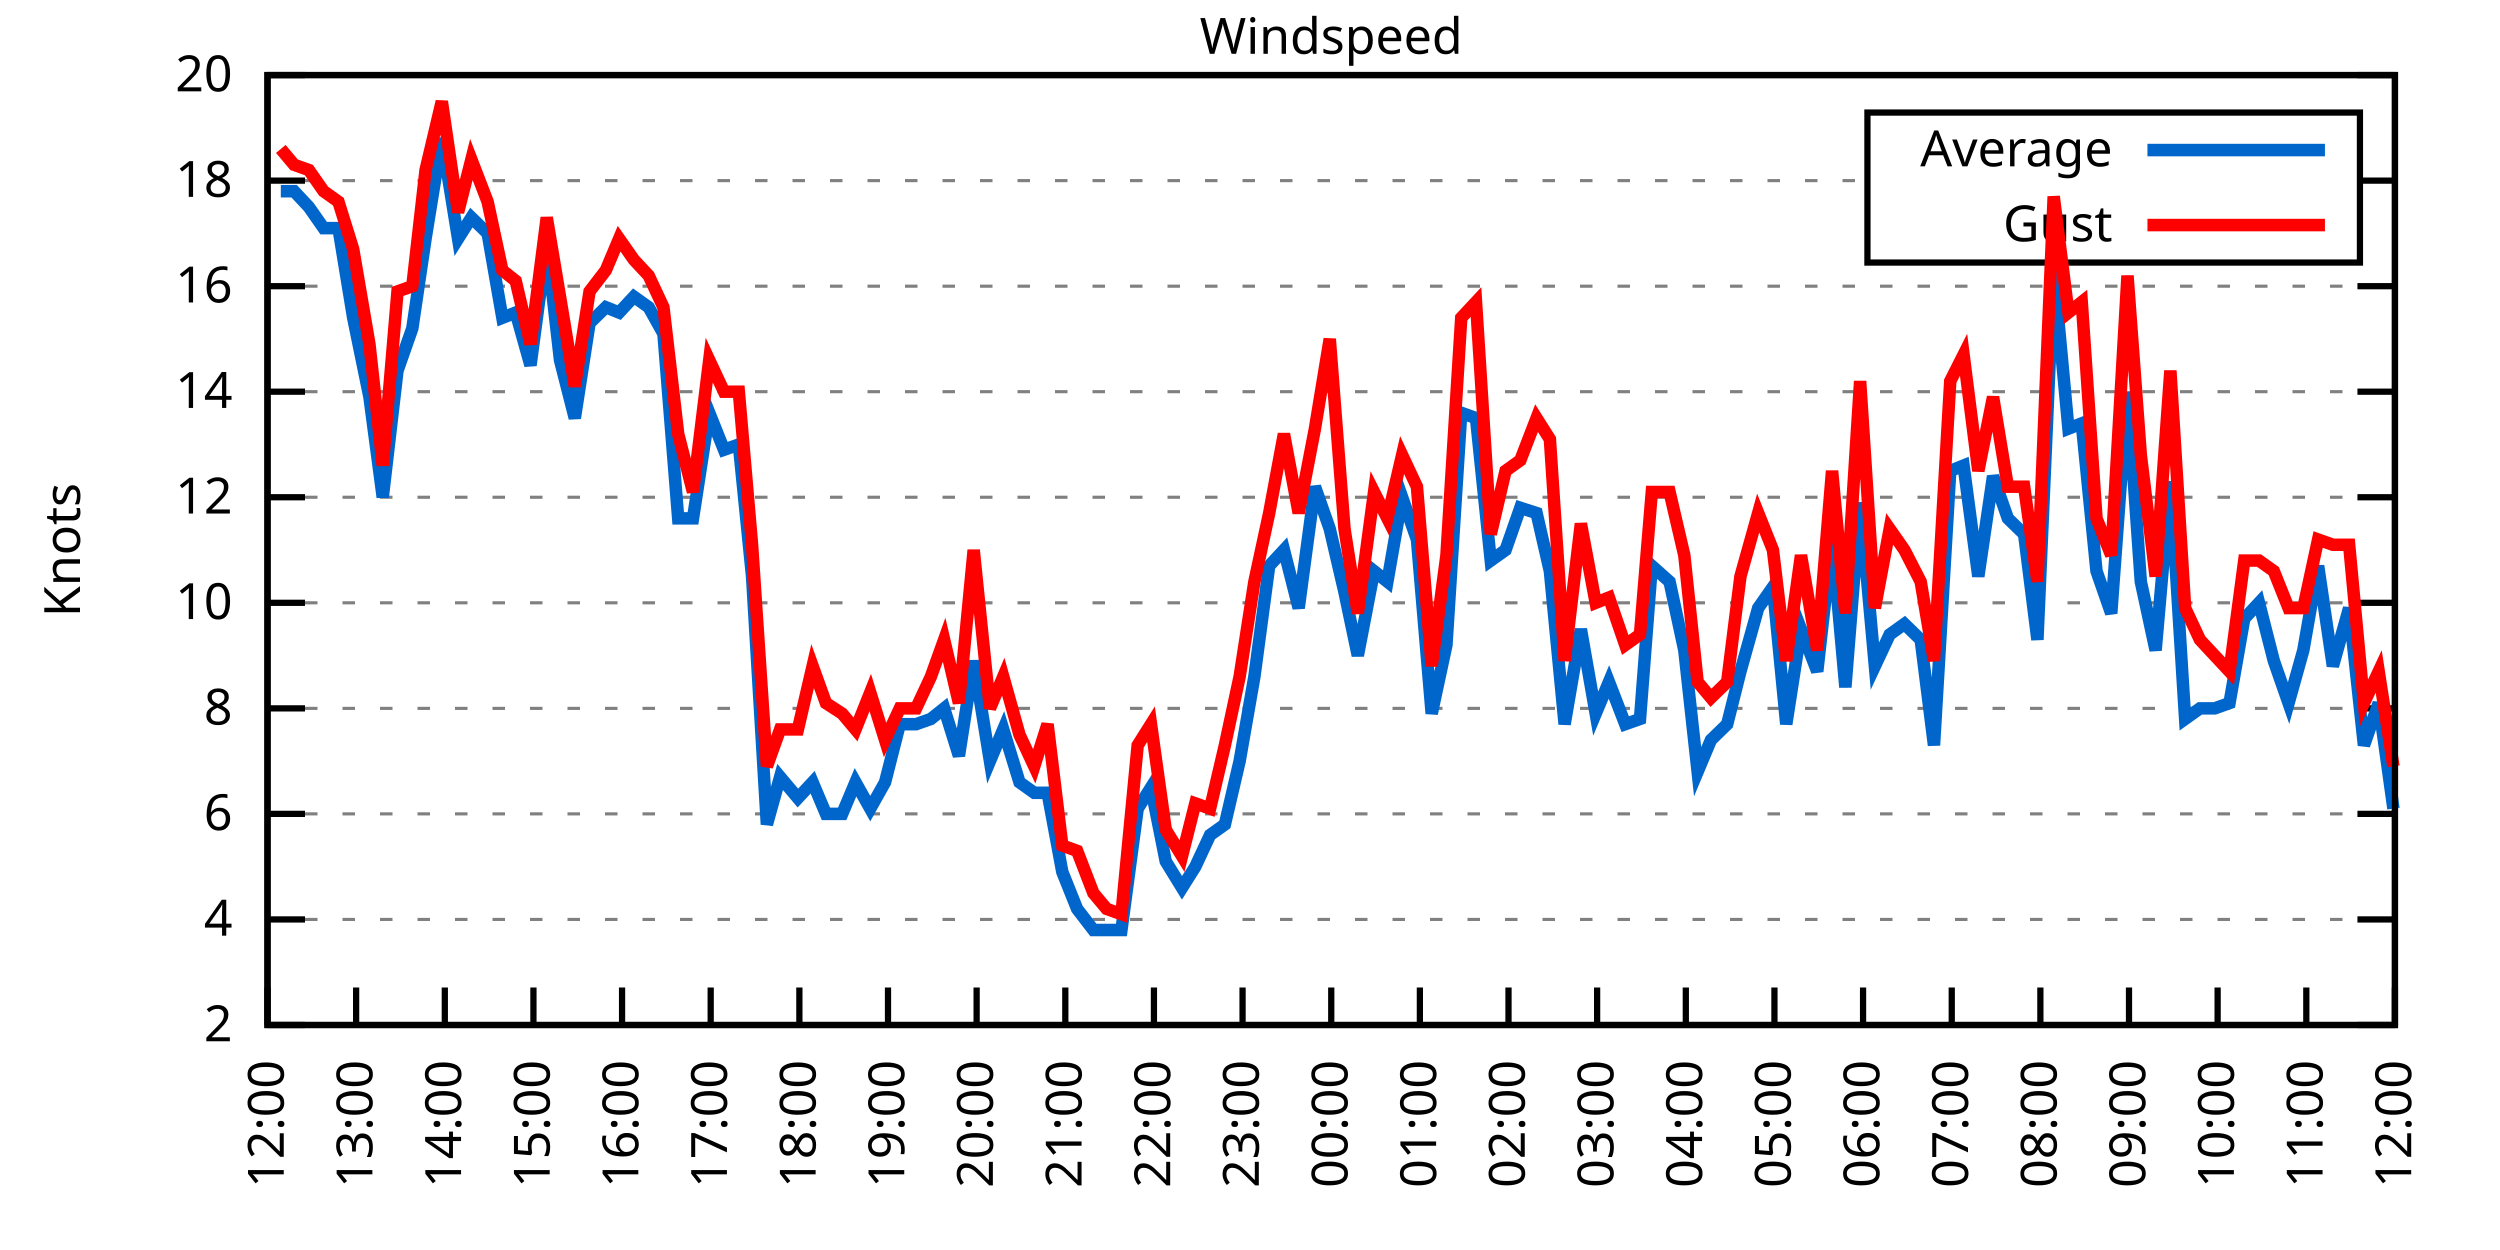
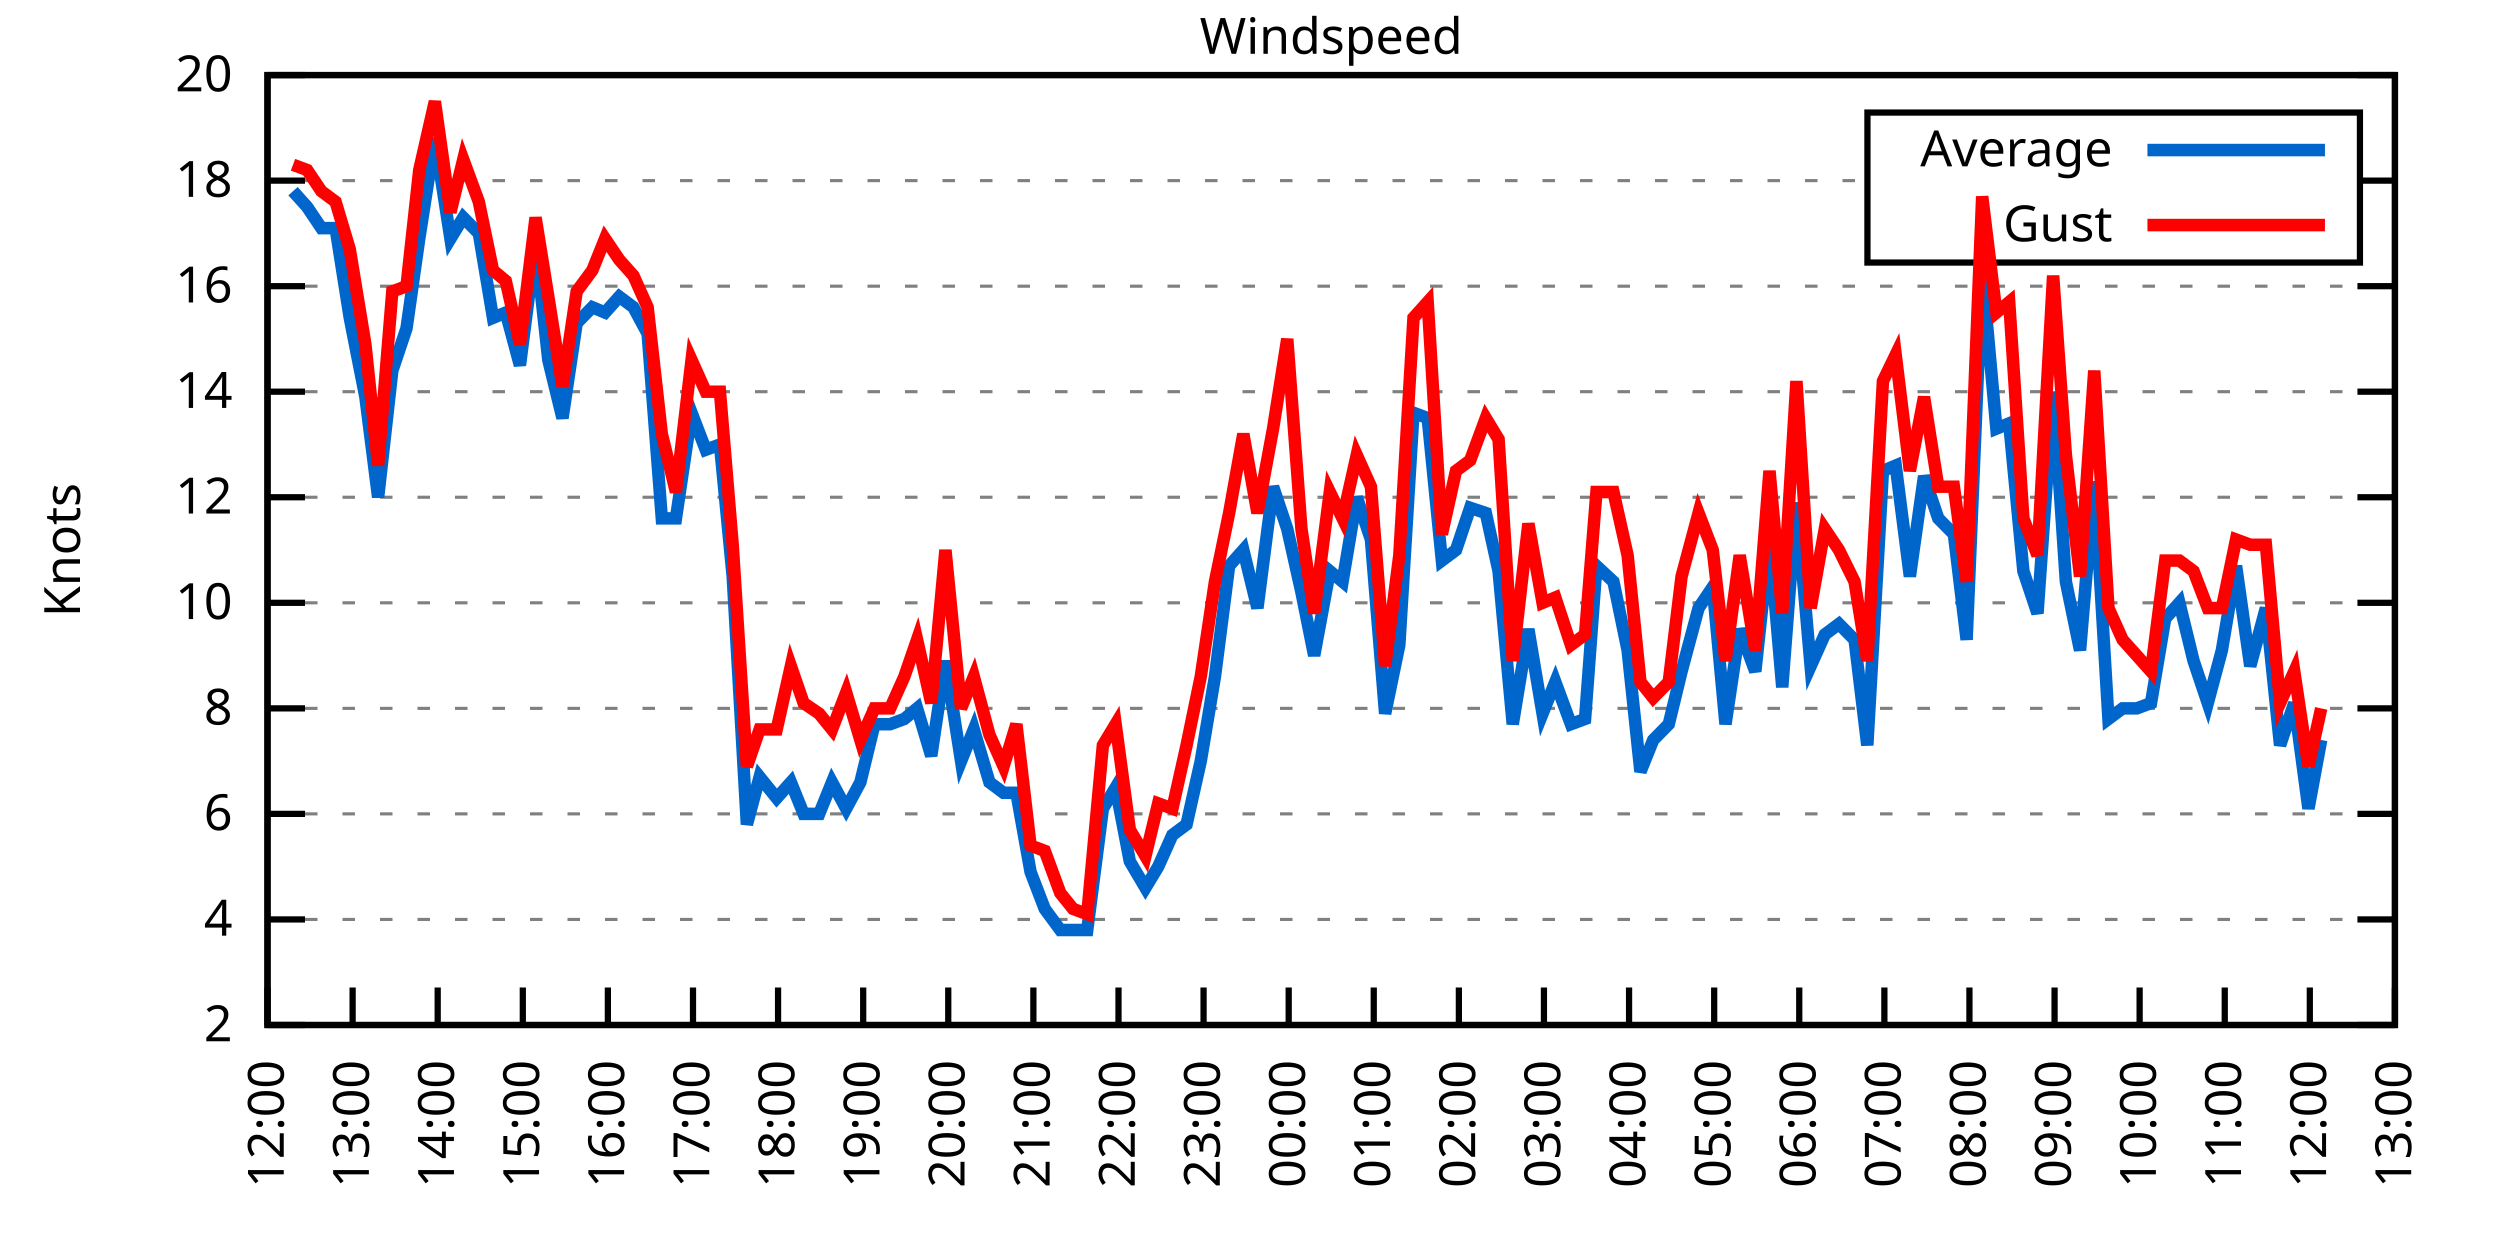
<svg xmlns="http://www.w3.org/2000/svg" xmlns:xlink="http://www.w3.org/1999/xlink" width="400" height="200" viewBox="0 0 400 200">
  <g id="gnuplot_canvas">
    <rect x="0" y="0" width="400" height="200" fill="none" />
    <defs>
      <circle id="gpDot" r="0.5" stroke-width="0.5" stroke="currentColor" />
      <path id="gpPt0" stroke-width="0.333" stroke="currentColor" d="M-1,0 h2 M0,-1 v2" />
      <path id="gpPt1" stroke-width="0.333" stroke="currentColor" d="M-1,-1 L1,1 M1,-1 L-1,1" />
      <path id="gpPt2" stroke-width="0.333" stroke="currentColor" d="M-1,0 L1,0 M0,-1 L0,1 M-1,-1 L1,1 M-1,1 L1,-1" />
      <rect id="gpPt3" stroke-width="0.333" stroke="currentColor" x="-1" y="-1" width="2" height="2" />
      <rect id="gpPt4" stroke-width="0.333" stroke="currentColor" fill="currentColor" x="-1" y="-1" width="2" height="2" />
      <circle id="gpPt5" stroke-width="0.333" stroke="currentColor" cx="0" cy="0" r="1" />
      <use xlink:href="#gpPt5" id="gpPt6" fill="currentColor" stroke="none" />
      <path id="gpPt7" stroke-width="0.333" stroke="currentColor" d="M0,-1.33 L-1.33,0.67 L1.33,0.67 z" />
      <use xlink:href="#gpPt7" id="gpPt8" fill="currentColor" stroke="none" />
      <use xlink:href="#gpPt7" id="gpPt9" stroke="currentColor" transform="rotate(180)" />
      <use xlink:href="#gpPt9" id="gpPt10" fill="currentColor" stroke="none" />
      <use xlink:href="#gpPt3" id="gpPt11" stroke="currentColor" transform="rotate(45)" />
      <use xlink:href="#gpPt11" id="gpPt12" fill="currentColor" stroke="none" />
      <path id="gpPt13" stroke-width="0.333" stroke="currentColor" d="M0,1.330 L1.265,0.411 L0.782,-1.067 L-0.782,-1.076 L-1.265,0.411 z" />
      <use xlink:href="#gpPt13" id="gpPt14" fill="currentColor" stroke="none" />
      <filter id="textbox" filterUnits="objectBoundingBox" x="0" y="0" height="1" width="1">
        <feFlood flood-color="white" flood-opacity="1" result="bgnd" />
        <feComposite in="SourceGraphic" in2="bgnd" operator="atop" />
      </filter>
      <filter id="greybox" filterUnits="objectBoundingBox" x="0" y="0" height="1" width="1">
        <feFlood flood-color="lightgrey" flood-opacity="1" result="grey" />
        <feComposite in="SourceGraphic" in2="grey" operator="atop" />
      </filter>
    </defs>
    <g fill="none" color="white" stroke="currentColor" stroke-width="1.00" stroke-linecap="butt" stroke-linejoin="miter">
</g>
    <g fill="none" color="black" stroke="currentColor" stroke-width="1.00" stroke-linecap="butt" stroke-linejoin="miter">
      <g stroke="none" shape-rendering="crispEdges">
        <polygon fill="rgb(255, 255, 255)" points="42.80,164.00 383.18,164.00 383.18,12.02 42.80,12.02 " />
      </g>
    </g>
    <g fill="none" color="black" stroke="currentColor" stroke-width="1.00" stroke-linecap="butt" stroke-linejoin="miter">
</g>
    <g fill="none" color="black" stroke="black" stroke-width="0.50" stroke-linecap="butt" stroke-linejoin="miter">
</g>
    <g fill="none" color="gray" stroke="currentColor" stroke-width="0.50" stroke-linecap="butt" stroke-linejoin="miter">
      <path stroke="gray" stroke-dasharray="2,4" class="gridline" d="M42.80,164.00 L383.19,164.00  " />
    </g>
    <g fill="none" color="gray" stroke="gray" stroke-width="1.00" stroke-linecap="butt" stroke-linejoin="miter">
</g>
    <g fill="none" color="black" stroke="currentColor" stroke-width="1.00" stroke-linecap="butt" stroke-linejoin="miter">
      <path stroke="black" d="M42.80,164.00 L48.80,164.00 M383.19,164.00 L377.19,164.00  " />
      <g transform="translate(37.20,166.60)" stroke="none" fill="black" font-family="Sans" font-size="8.00" text-anchor="end">
        <text>
          <tspan font-family="Sans"> 2</tspan>
        </text>
      </g>
    </g>
    <g fill="none" color="black" stroke="currentColor" stroke-width="1.00" stroke-linecap="butt" stroke-linejoin="miter">
</g>
    <g fill="none" color="black" stroke="black" stroke-width="0.50" stroke-linecap="butt" stroke-linejoin="miter">
</g>
    <g fill="none" color="gray" stroke="currentColor" stroke-width="0.50" stroke-linecap="butt" stroke-linejoin="miter">
      <path stroke="gray" stroke-dasharray="2,4" class="gridline" d="M42.80,147.11 L383.19,147.11  " />
    </g>
    <g fill="none" color="gray" stroke="gray" stroke-width="1.00" stroke-linecap="butt" stroke-linejoin="miter">
</g>
    <g fill="none" color="black" stroke="currentColor" stroke-width="1.00" stroke-linecap="butt" stroke-linejoin="miter">
      <path stroke="black" d="M42.80,147.11 L48.80,147.11 M383.19,147.11 L377.19,147.11  " />
      <g transform="translate(37.20,149.71)" stroke="none" fill="black" font-family="Sans" font-size="8.00" text-anchor="end">
        <text>
          <tspan font-family="Sans"> 4</tspan>
        </text>
      </g>
    </g>
    <g fill="none" color="black" stroke="currentColor" stroke-width="1.00" stroke-linecap="butt" stroke-linejoin="miter">
</g>
    <g fill="none" color="black" stroke="black" stroke-width="0.50" stroke-linecap="butt" stroke-linejoin="miter">
</g>
    <g fill="none" color="gray" stroke="currentColor" stroke-width="0.50" stroke-linecap="butt" stroke-linejoin="miter">
      <path stroke="gray" stroke-dasharray="2,4" class="gridline" d="M42.80,130.22 L383.19,130.22  " />
    </g>
    <g fill="none" color="gray" stroke="gray" stroke-width="1.00" stroke-linecap="butt" stroke-linejoin="miter">
</g>
    <g fill="none" color="black" stroke="currentColor" stroke-width="1.00" stroke-linecap="butt" stroke-linejoin="miter">
      <path stroke="black" d="M42.80,130.22 L48.80,130.22 M383.19,130.22 L377.19,130.22  " />
      <g transform="translate(37.20,132.82)" stroke="none" fill="black" font-family="Sans" font-size="8.00" text-anchor="end">
        <text>
          <tspan font-family="Sans"> 6</tspan>
        </text>
      </g>
    </g>
    <g fill="none" color="black" stroke="currentColor" stroke-width="1.00" stroke-linecap="butt" stroke-linejoin="miter">
</g>
    <g fill="none" color="black" stroke="black" stroke-width="0.50" stroke-linecap="butt" stroke-linejoin="miter">
</g>
    <g fill="none" color="gray" stroke="currentColor" stroke-width="0.50" stroke-linecap="butt" stroke-linejoin="miter">
      <path stroke="gray" stroke-dasharray="2,4" class="gridline" d="M42.80,113.34 L383.19,113.34  " />
    </g>
    <g fill="none" color="gray" stroke="gray" stroke-width="1.00" stroke-linecap="butt" stroke-linejoin="miter">
</g>
    <g fill="none" color="black" stroke="currentColor" stroke-width="1.00" stroke-linecap="butt" stroke-linejoin="miter">
      <path stroke="black" d="M42.80,113.34 L48.80,113.34 M383.19,113.34 L377.19,113.34  " />
      <g transform="translate(37.20,115.94)" stroke="none" fill="black" font-family="Sans" font-size="8.00" text-anchor="end">
        <text>
          <tspan font-family="Sans"> 8</tspan>
        </text>
      </g>
    </g>
    <g fill="none" color="black" stroke="currentColor" stroke-width="1.00" stroke-linecap="butt" stroke-linejoin="miter">
</g>
    <g fill="none" color="black" stroke="black" stroke-width="0.50" stroke-linecap="butt" stroke-linejoin="miter">
</g>
    <g fill="none" color="gray" stroke="currentColor" stroke-width="0.50" stroke-linecap="butt" stroke-linejoin="miter">
      <path stroke="gray" stroke-dasharray="2,4" class="gridline" d="M42.80,96.45 L383.19,96.45  " />
    </g>
    <g fill="none" color="gray" stroke="gray" stroke-width="1.00" stroke-linecap="butt" stroke-linejoin="miter">
</g>
    <g fill="none" color="black" stroke="currentColor" stroke-width="1.00" stroke-linecap="butt" stroke-linejoin="miter">
      <path stroke="black" d="M42.80,96.45 L48.80,96.45 M383.19,96.45 L377.19,96.45  " />
      <g transform="translate(37.20,99.05)" stroke="none" fill="black" font-family="Sans" font-size="8.00" text-anchor="end">
        <text>
          <tspan font-family="Sans"> 10</tspan>
        </text>
      </g>
    </g>
    <g fill="none" color="black" stroke="currentColor" stroke-width="1.00" stroke-linecap="butt" stroke-linejoin="miter">
</g>
    <g fill="none" color="black" stroke="black" stroke-width="0.50" stroke-linecap="butt" stroke-linejoin="miter">
</g>
    <g fill="none" color="gray" stroke="currentColor" stroke-width="0.50" stroke-linecap="butt" stroke-linejoin="miter">
      <path stroke="gray" stroke-dasharray="2,4" class="gridline" d="M42.80,79.56 L383.19,79.56  " />
    </g>
    <g fill="none" color="gray" stroke="gray" stroke-width="1.00" stroke-linecap="butt" stroke-linejoin="miter">
</g>
    <g fill="none" color="black" stroke="currentColor" stroke-width="1.00" stroke-linecap="butt" stroke-linejoin="miter">
      <path stroke="black" d="M42.80,79.56 L48.80,79.56 M383.19,79.56 L377.19,79.56  " />
      <g transform="translate(37.20,82.16)" stroke="none" fill="black" font-family="Sans" font-size="8.00" text-anchor="end">
        <text>
          <tspan font-family="Sans"> 12</tspan>
        </text>
      </g>
    </g>
    <g fill="none" color="black" stroke="currentColor" stroke-width="1.00" stroke-linecap="butt" stroke-linejoin="miter">
</g>
    <g fill="none" color="black" stroke="black" stroke-width="0.50" stroke-linecap="butt" stroke-linejoin="miter">
</g>
    <g fill="none" color="gray" stroke="currentColor" stroke-width="0.50" stroke-linecap="butt" stroke-linejoin="miter">
      <path stroke="gray" stroke-dasharray="2,4" class="gridline" d="M42.80,62.67 L383.19,62.67  " />
    </g>
    <g fill="none" color="gray" stroke="gray" stroke-width="1.00" stroke-linecap="butt" stroke-linejoin="miter">
</g>
    <g fill="none" color="black" stroke="currentColor" stroke-width="1.00" stroke-linecap="butt" stroke-linejoin="miter">
      <path stroke="black" d="M42.80,62.67 L48.80,62.67 M383.19,62.67 L377.19,62.67  " />
      <g transform="translate(37.20,65.27)" stroke="none" fill="black" font-family="Sans" font-size="8.00" text-anchor="end">
        <text>
          <tspan font-family="Sans"> 14</tspan>
        </text>
      </g>
    </g>
    <g fill="none" color="black" stroke="currentColor" stroke-width="1.00" stroke-linecap="butt" stroke-linejoin="miter">
</g>
    <g fill="none" color="black" stroke="black" stroke-width="0.50" stroke-linecap="butt" stroke-linejoin="miter">
</g>
    <g fill="none" color="gray" stroke="currentColor" stroke-width="0.50" stroke-linecap="butt" stroke-linejoin="miter">
      <path stroke="gray" stroke-dasharray="2,4" class="gridline" d="M42.80,45.79 L383.19,45.79  " />
    </g>
    <g fill="none" color="gray" stroke="gray" stroke-width="1.00" stroke-linecap="butt" stroke-linejoin="miter">
</g>
    <g fill="none" color="black" stroke="currentColor" stroke-width="1.00" stroke-linecap="butt" stroke-linejoin="miter">
      <path stroke="black" d="M42.80,45.79 L48.80,45.79 M383.19,45.79 L377.19,45.79  " />
      <g transform="translate(37.20,48.39)" stroke="none" fill="black" font-family="Sans" font-size="8.00" text-anchor="end">
        <text>
          <tspan font-family="Sans"> 16</tspan>
        </text>
      </g>
    </g>
    <g fill="none" color="black" stroke="currentColor" stroke-width="1.00" stroke-linecap="butt" stroke-linejoin="miter">
</g>
    <g fill="none" color="black" stroke="black" stroke-width="0.50" stroke-linecap="butt" stroke-linejoin="miter">
</g>
    <g fill="none" color="gray" stroke="currentColor" stroke-width="0.50" stroke-linecap="butt" stroke-linejoin="miter">
      <path stroke="gray" stroke-dasharray="2,4" class="gridline" d="M42.80,28.90 L298.79,28.90 M377.59,28.90 L383.19,28.90  " />
    </g>
    <g fill="none" color="gray" stroke="gray" stroke-width="1.00" stroke-linecap="butt" stroke-linejoin="miter">
</g>
    <g fill="none" color="black" stroke="currentColor" stroke-width="1.00" stroke-linecap="butt" stroke-linejoin="miter">
      <path stroke="black" d="M42.80,28.90 L48.80,28.90 M383.19,28.90 L377.19,28.90  " />
      <g transform="translate(37.20,31.50)" stroke="none" fill="black" font-family="Sans" font-size="8.00" text-anchor="end">
        <text>
          <tspan font-family="Sans"> 18</tspan>
        </text>
      </g>
    </g>
    <g fill="none" color="black" stroke="currentColor" stroke-width="1.00" stroke-linecap="butt" stroke-linejoin="miter">
</g>
    <g fill="none" color="black" stroke="black" stroke-width="0.50" stroke-linecap="butt" stroke-linejoin="miter">
</g>
    <g fill="none" color="gray" stroke="currentColor" stroke-width="0.50" stroke-linecap="butt" stroke-linejoin="miter">
      <path stroke="gray" stroke-dasharray="2,4" class="gridline" d="M42.80,12.01 L383.19,12.01  " />
    </g>
    <g fill="none" color="gray" stroke="gray" stroke-width="1.00" stroke-linecap="butt" stroke-linejoin="miter">
</g>
    <g fill="none" color="black" stroke="currentColor" stroke-width="1.00" stroke-linecap="butt" stroke-linejoin="miter">
      <path stroke="black" d="M42.80,12.01 L48.80,12.01 M383.19,12.01 L377.19,12.01  " />
      <g transform="translate(37.20,14.61)" stroke="none" fill="black" font-family="Sans" font-size="8.00" text-anchor="end">
        <text>
          <tspan font-family="Sans"> 20</tspan>
        </text>
      </g>
    </g>
    <g fill="none" color="black" stroke="currentColor" stroke-width="1.00" stroke-linecap="butt" stroke-linejoin="miter">
      <path stroke="black" d="M42.80,164.00 L42.80,158.00  " />
      <g transform="translate(45.40,169.60) rotate(270.00)" stroke="none" fill="black" font-family="Sans" font-size="8.00" text-anchor="end">
        <text>
          <tspan font-family="Sans">12:00</tspan>
        </text>
      </g>
    </g>
    <g fill="none" color="black" stroke="currentColor" stroke-width="1.00" stroke-linecap="butt" stroke-linejoin="miter">
-       <path stroke="black" d="M56.98,164.00 L56.98,158.00  " />
-       <g transform="translate(59.58,169.60) rotate(270.00)" stroke="none" fill="black" font-family="Sans" font-size="8.00" text-anchor="end">
+       <path stroke="black" d="M56.42,164.00 L56.42,158.00  " />
+       <g transform="translate(59.02,169.60) rotate(270.00)" stroke="none" fill="black" font-family="Sans" font-size="8.00" text-anchor="end">
        <text>
          <tspan font-family="Sans">13:00</tspan>
        </text>
      </g>
    </g>
    <g fill="none" color="black" stroke="currentColor" stroke-width="1.00" stroke-linecap="butt" stroke-linejoin="miter">
-       <path stroke="black" d="M71.17,164.00 L71.17,158.00  " />
-       <g transform="translate(73.77,169.60) rotate(270.00)" stroke="none" fill="black" font-family="Sans" font-size="8.00" text-anchor="end">
+       <path stroke="black" d="M70.03,164.00 L70.03,158.00  " />
+       <g transform="translate(72.63,169.60) rotate(270.00)" stroke="none" fill="black" font-family="Sans" font-size="8.00" text-anchor="end">
        <text>
          <tspan font-family="Sans">14:00</tspan>
        </text>
      </g>
    </g>
    <g fill="none" color="black" stroke="currentColor" stroke-width="1.00" stroke-linecap="butt" stroke-linejoin="miter">
-       <path stroke="black" d="M85.35,164.00 L85.35,158.00  " />
-       <g transform="translate(87.95,169.60) rotate(270.00)" stroke="none" fill="black" font-family="Sans" font-size="8.00" text-anchor="end">
+       <path stroke="black" d="M83.65,164.00 L83.65,158.00  " />
+       <g transform="translate(86.25,169.60) rotate(270.00)" stroke="none" fill="black" font-family="Sans" font-size="8.00" text-anchor="end">
        <text>
          <tspan font-family="Sans">15:00</tspan>
        </text>
      </g>
    </g>
    <g fill="none" color="black" stroke="currentColor" stroke-width="1.00" stroke-linecap="butt" stroke-linejoin="miter">
-       <path stroke="black" d="M99.53,164.00 L99.53,158.00  " />
-       <g transform="translate(102.13,169.60) rotate(270.00)" stroke="none" fill="black" font-family="Sans" font-size="8.00" text-anchor="end">
+       <path stroke="black" d="M97.26,164.00 L97.26,158.00  " />
+       <g transform="translate(99.86,169.60) rotate(270.00)" stroke="none" fill="black" font-family="Sans" font-size="8.00" text-anchor="end">
        <text>
          <tspan font-family="Sans">16:00</tspan>
        </text>
      </g>
    </g>
    <g fill="none" color="black" stroke="currentColor" stroke-width="1.00" stroke-linecap="butt" stroke-linejoin="miter">
-       <path stroke="black" d="M113.71,164.00 L113.71,158.00  " />
-       <g transform="translate(116.31,169.60) rotate(270.00)" stroke="none" fill="black" font-family="Sans" font-size="8.00" text-anchor="end">
+       <path stroke="black" d="M110.88,164.00 L110.88,158.00  " />
+       <g transform="translate(113.48,169.60) rotate(270.00)" stroke="none" fill="black" font-family="Sans" font-size="8.00" text-anchor="end">
        <text>
          <tspan font-family="Sans">17:00</tspan>
        </text>
      </g>
    </g>
    <g fill="none" color="black" stroke="currentColor" stroke-width="1.00" stroke-linecap="butt" stroke-linejoin="miter">
-       <path stroke="black" d="M127.90,164.00 L127.90,158.00  " />
-       <g transform="translate(130.50,169.60) rotate(270.00)" stroke="none" fill="black" font-family="Sans" font-size="8.00" text-anchor="end">
+       <path stroke="black" d="M124.49,164.00 L124.49,158.00  " />
+       <g transform="translate(127.09,169.60) rotate(270.00)" stroke="none" fill="black" font-family="Sans" font-size="8.00" text-anchor="end">
        <text>
          <tspan font-family="Sans">18:00</tspan>
        </text>
      </g>
    </g>
    <g fill="none" color="black" stroke="currentColor" stroke-width="1.00" stroke-linecap="butt" stroke-linejoin="miter">
-       <path stroke="black" d="M142.08,164.00 L142.08,158.00  " />
-       <g transform="translate(144.68,169.60) rotate(270.00)" stroke="none" fill="black" font-family="Sans" font-size="8.00" text-anchor="end">
+       <path stroke="black" d="M138.11,164.00 L138.11,158.00  " />
+       <g transform="translate(140.71,169.60) rotate(270.00)" stroke="none" fill="black" font-family="Sans" font-size="8.00" text-anchor="end">
        <text>
          <tspan font-family="Sans">19:00</tspan>
        </text>
      </g>
    </g>
    <g fill="none" color="black" stroke="currentColor" stroke-width="1.00" stroke-linecap="butt" stroke-linejoin="miter">
-       <path stroke="black" d="M156.26,164.00 L156.26,158.00  " />
-       <g transform="translate(158.86,169.60) rotate(270.00)" stroke="none" fill="black" font-family="Sans" font-size="8.00" text-anchor="end">
+       <path stroke="black" d="M151.72,164.00 L151.72,158.00  " />
+       <g transform="translate(154.32,169.60) rotate(270.00)" stroke="none" fill="black" font-family="Sans" font-size="8.00" text-anchor="end">
        <text>
          <tspan font-family="Sans">20:00</tspan>
        </text>
      </g>
    </g>
    <g fill="none" color="black" stroke="currentColor" stroke-width="1.00" stroke-linecap="butt" stroke-linejoin="miter">
-       <path stroke="black" d="M170.45,164.00 L170.45,158.00  " />
-       <g transform="translate(173.05,169.60) rotate(270.00)" stroke="none" fill="black" font-family="Sans" font-size="8.00" text-anchor="end">
+       <path stroke="black" d="M165.34,164.00 L165.34,158.00  " />
+       <g transform="translate(167.94,169.60) rotate(270.00)" stroke="none" fill="black" font-family="Sans" font-size="8.00" text-anchor="end">
        <text>
          <tspan font-family="Sans">21:00</tspan>
        </text>
      </g>
    </g>
    <g fill="none" color="black" stroke="currentColor" stroke-width="1.00" stroke-linecap="butt" stroke-linejoin="miter">
-       <path stroke="black" d="M184.63,164.00 L184.63,158.00  " />
-       <g transform="translate(187.23,169.60) rotate(270.00)" stroke="none" fill="black" font-family="Sans" font-size="8.00" text-anchor="end">
+       <path stroke="black" d="M178.96,164.00 L178.96,158.00  " />
+       <g transform="translate(181.56,169.60) rotate(270.00)" stroke="none" fill="black" font-family="Sans" font-size="8.00" text-anchor="end">
        <text>
          <tspan font-family="Sans">22:00</tspan>
        </text>
      </g>
    </g>
    <g fill="none" color="black" stroke="currentColor" stroke-width="1.00" stroke-linecap="butt" stroke-linejoin="miter">
-       <path stroke="black" d="M198.81,164.00 L198.81,158.00  " />
-       <g transform="translate(201.41,169.60) rotate(270.00)" stroke="none" fill="black" font-family="Sans" font-size="8.00" text-anchor="end">
+       <path stroke="black" d="M192.57,164.00 L192.57,158.00  " />
+       <g transform="translate(195.17,169.60) rotate(270.00)" stroke="none" fill="black" font-family="Sans" font-size="8.00" text-anchor="end">
        <text>
          <tspan font-family="Sans">23:00</tspan>
        </text>
      </g>
    </g>
    <g fill="none" color="black" stroke="currentColor" stroke-width="1.00" stroke-linecap="butt" stroke-linejoin="miter">
-       <path stroke="black" d="M213.00,164.00 L213.00,158.00  " />
-       <g transform="translate(215.60,169.60) rotate(270.00)" stroke="none" fill="black" font-family="Sans" font-size="8.00" text-anchor="end">
+       <path stroke="black" d="M206.19,164.00 L206.19,158.00  " />
+       <g transform="translate(208.79,169.60) rotate(270.00)" stroke="none" fill="black" font-family="Sans" font-size="8.00" text-anchor="end">
        <text>
          <tspan font-family="Sans">00:00</tspan>
        </text>
      </g>
    </g>
    <g fill="none" color="black" stroke="currentColor" stroke-width="1.00" stroke-linecap="butt" stroke-linejoin="miter">
-       <path stroke="black" d="M227.18,164.00 L227.18,158.00  " />
-       <g transform="translate(229.78,169.60) rotate(270.00)" stroke="none" fill="black" font-family="Sans" font-size="8.00" text-anchor="end">
+       <path stroke="black" d="M219.80,164.00 L219.80,158.00  " />
+       <g transform="translate(222.40,169.60) rotate(270.00)" stroke="none" fill="black" font-family="Sans" font-size="8.00" text-anchor="end">
        <text>
          <tspan font-family="Sans">01:00</tspan>
        </text>
      </g>
    </g>
    <g fill="none" color="black" stroke="currentColor" stroke-width="1.00" stroke-linecap="butt" stroke-linejoin="miter">
-       <path stroke="black" d="M241.36,164.00 L241.36,158.00  " />
-       <g transform="translate(243.96,169.60) rotate(270.00)" stroke="none" fill="black" font-family="Sans" font-size="8.00" text-anchor="end">
+       <path stroke="black" d="M233.42,164.00 L233.42,158.00  " />
+       <g transform="translate(236.02,169.60) rotate(270.00)" stroke="none" fill="black" font-family="Sans" font-size="8.00" text-anchor="end">
        <text>
          <tspan font-family="Sans">02:00</tspan>
        </text>
      </g>
    </g>
    <g fill="none" color="black" stroke="currentColor" stroke-width="1.00" stroke-linecap="butt" stroke-linejoin="miter">
-       <path stroke="black" d="M255.54,164.00 L255.54,158.00  " />
-       <g transform="translate(258.14,169.60) rotate(270.00)" stroke="none" fill="black" font-family="Sans" font-size="8.00" text-anchor="end">
+       <path stroke="black" d="M247.03,164.00 L247.03,158.00  " />
+       <g transform="translate(249.63,169.60) rotate(270.00)" stroke="none" fill="black" font-family="Sans" font-size="8.00" text-anchor="end">
        <text>
          <tspan font-family="Sans">03:00</tspan>
        </text>
      </g>
    </g>
    <g fill="none" color="black" stroke="currentColor" stroke-width="1.00" stroke-linecap="butt" stroke-linejoin="miter">
-       <path stroke="black" d="M269.73,164.00 L269.73,158.00  " />
-       <g transform="translate(272.33,169.60) rotate(270.00)" stroke="none" fill="black" font-family="Sans" font-size="8.00" text-anchor="end">
+       <path stroke="black" d="M260.65,164.00 L260.65,158.00  " />
+       <g transform="translate(263.25,169.60) rotate(270.00)" stroke="none" fill="black" font-family="Sans" font-size="8.00" text-anchor="end">
        <text>
          <tspan font-family="Sans">04:00</tspan>
        </text>
      </g>
    </g>
    <g fill="none" color="black" stroke="currentColor" stroke-width="1.00" stroke-linecap="butt" stroke-linejoin="miter">
-       <path stroke="black" d="M283.91,164.00 L283.91,158.00  " />
-       <g transform="translate(286.51,169.60) rotate(270.00)" stroke="none" fill="black" font-family="Sans" font-size="8.00" text-anchor="end">
+       <path stroke="black" d="M274.27,164.00 L274.27,158.00  " />
+       <g transform="translate(276.87,169.60) rotate(270.00)" stroke="none" fill="black" font-family="Sans" font-size="8.00" text-anchor="end">
        <text>
          <tspan font-family="Sans">05:00</tspan>
        </text>
      </g>
    </g>
    <g fill="none" color="black" stroke="currentColor" stroke-width="1.00" stroke-linecap="butt" stroke-linejoin="miter">
-       <path stroke="black" d="M298.09,164.00 L298.09,158.00  " />
-       <g transform="translate(300.69,169.60) rotate(270.00)" stroke="none" fill="black" font-family="Sans" font-size="8.00" text-anchor="end">
+       <path stroke="black" d="M287.88,164.00 L287.88,158.00  " />
+       <g transform="translate(290.48,169.60) rotate(270.00)" stroke="none" fill="black" font-family="Sans" font-size="8.00" text-anchor="end">
        <text>
          <tspan font-family="Sans">06:00</tspan>
        </text>
      </g>
    </g>
    <g fill="none" color="black" stroke="currentColor" stroke-width="1.00" stroke-linecap="butt" stroke-linejoin="miter">
-       <path stroke="black" d="M312.28,164.00 L312.28,158.00  " />
-       <g transform="translate(314.88,169.60) rotate(270.00)" stroke="none" fill="black" font-family="Sans" font-size="8.00" text-anchor="end">
+       <path stroke="black" d="M301.50,164.00 L301.50,158.00  " />
+       <g transform="translate(304.10,169.60) rotate(270.00)" stroke="none" fill="black" font-family="Sans" font-size="8.00" text-anchor="end">
        <text>
          <tspan font-family="Sans">07:00</tspan>
        </text>
      </g>
    </g>
    <g fill="none" color="black" stroke="currentColor" stroke-width="1.00" stroke-linecap="butt" stroke-linejoin="miter">
-       <path stroke="black" d="M326.46,164.00 L326.46,158.00  " />
-       <g transform="translate(329.06,169.60) rotate(270.00)" stroke="none" fill="black" font-family="Sans" font-size="8.00" text-anchor="end">
+       <path stroke="black" d="M315.11,164.00 L315.11,158.00  " />
+       <g transform="translate(317.71,169.60) rotate(270.00)" stroke="none" fill="black" font-family="Sans" font-size="8.00" text-anchor="end">
        <text>
          <tspan font-family="Sans">08:00</tspan>
        </text>
      </g>
    </g>
    <g fill="none" color="black" stroke="currentColor" stroke-width="1.00" stroke-linecap="butt" stroke-linejoin="miter">
-       <path stroke="black" d="M340.64,164.00 L340.64,158.00  " />
-       <g transform="translate(343.24,169.60) rotate(270.00)" stroke="none" fill="black" font-family="Sans" font-size="8.00" text-anchor="end">
+       <path stroke="black" d="M328.73,164.00 L328.73,158.00  " />
+       <g transform="translate(331.33,169.60) rotate(270.00)" stroke="none" fill="black" font-family="Sans" font-size="8.00" text-anchor="end">
        <text>
          <tspan font-family="Sans">09:00</tspan>
        </text>
      </g>
    </g>
    <g fill="none" color="black" stroke="currentColor" stroke-width="1.00" stroke-linecap="butt" stroke-linejoin="miter">
-       <path stroke="black" d="M354.82,164.00 L354.82,158.00  " />
-       <g transform="translate(357.42,169.60) rotate(270.00)" stroke="none" fill="black" font-family="Sans" font-size="8.00" text-anchor="end">
+       <path stroke="black" d="M342.34,164.00 L342.34,158.00  " />
+       <g transform="translate(344.94,169.60) rotate(270.00)" stroke="none" fill="black" font-family="Sans" font-size="8.00" text-anchor="end">
        <text>
          <tspan font-family="Sans">10:00</tspan>
        </text>
      </g>
    </g>
    <g fill="none" color="black" stroke="currentColor" stroke-width="1.00" stroke-linecap="butt" stroke-linejoin="miter">
-       <path stroke="black" d="M369.01,164.00 L369.01,158.00  " />
-       <g transform="translate(371.61,169.60) rotate(270.00)" stroke="none" fill="black" font-family="Sans" font-size="8.00" text-anchor="end">
+       <path stroke="black" d="M355.96,164.00 L355.96,158.00  " />
+       <g transform="translate(358.56,169.60) rotate(270.00)" stroke="none" fill="black" font-family="Sans" font-size="8.00" text-anchor="end">
        <text>
          <tspan font-family="Sans">11:00</tspan>
+         </text>
+       </g>
+     </g>
+     <g fill="none" color="black" stroke="currentColor" stroke-width="1.00" stroke-linecap="butt" stroke-linejoin="miter">
+       <path stroke="black" d="M369.57,164.00 L369.57,158.00  " />
+       <g transform="translate(372.17,169.60) rotate(270.00)" stroke="none" fill="black" font-family="Sans" font-size="8.00" text-anchor="end">
+         <text>
+           <tspan font-family="Sans">12:00</tspan>
        </text>
      </g>
    </g>
    <g fill="none" color="black" stroke="currentColor" stroke-width="1.00" stroke-linecap="butt" stroke-linejoin="miter">
      <path stroke="black" d="M383.19,164.00 L383.19,158.00  " />
      <g transform="translate(385.79,169.60) rotate(270.00)" stroke="none" fill="black" font-family="Sans" font-size="8.00" text-anchor="end">
        <text>
-           <tspan font-family="Sans">12:00</tspan>
+           <tspan font-family="Sans">13:00</tspan>
        </text>
      </g>
    </g>
    <g fill="none" color="black" stroke="currentColor" stroke-width="1.00" stroke-linecap="butt" stroke-linejoin="miter">
</g>
    <g fill="none" color="black" stroke="currentColor" stroke-width="1.00" stroke-linecap="butt" stroke-linejoin="miter">
      <path stroke="black" d="M42.80,12.01 L42.80,164.00 L383.19,164.00 L383.19,12.01 L42.80,12.01 Z  " />
    </g>
    <g fill="none" color="black" stroke="currentColor" stroke-width="1.00" stroke-linecap="butt" stroke-linejoin="miter">
</g>
    <g fill="none" color="black" stroke="currentColor" stroke-width="1.00" stroke-linecap="butt" stroke-linejoin="miter">
      <path stroke="black" d="M298.79,42.01 L298.79,18.01 L377.59,18.01 L377.59,42.01 L298.79,42.01 Z  " />
    </g>
    <g id="Windspeed_plot_1">
      <g fill="none" color="white" stroke="black" stroke-width="2.00" stroke-linecap="butt" stroke-linejoin="miter">
</g>
      <g fill="none" color="black" stroke="currentColor" stroke-width="2.00" stroke-linecap="butt" stroke-linejoin="miter">
        <g transform="translate(337.99,26.61)" stroke="none" fill="black" font-family="Sans" font-size="8.00" text-anchor="end">
          <text>
            <tspan font-family="Sans">Average</tspan>
          </text>
        </g>
      </g>
      <g fill="none" color="black" stroke="currentColor" stroke-width="2.00" stroke-linecap="butt" stroke-linejoin="miter">
-         <path stroke="rgb(  0, 102, 204)" d="M343.59,24.01 L371.99,24.01 M44.93,30.59 L47.05,30.59 L49.42,33.12 L51.78,36.50 L54.15,36.50 L56.51,50.85   L59.11,63.52 L61.24,79.56 L63.60,59.30 L65.97,52.54 L68.09,38.19 L70.69,22.14 L73.29,38.19 L75.42,34.81   L78.02,37.34 L80.38,50.85 L82.51,50.01 L84.88,58.45 L87.48,39.03 L89.60,57.61 L91.97,66.90 L94.33,51.70   L96.93,49.16 L99.06,50.01 L101.42,47.47 L103.79,49.16 L106.15,53.39 L108.51,82.94 L110.88,82.94 L113.48,66.05   L115.84,71.96 L118.21,71.12 L120.33,92.23 L122.70,131.91 L124.82,124.31 L127.66,127.69 L130.02,125.16 L132.15,130.22   L134.75,130.22 L136.88,125.16 L139.24,129.38 L141.61,125.16 L143.97,115.87 L146.57,115.87 L148.94,115.03 L151.06,113.34   L153.43,120.94 L155.79,105.74 L158.39,121.78 L160.52,116.71 L163.12,125.16 L165.48,126.85 L167.61,126.85 L169.97,139.51   L172.34,145.42 L174.94,148.80 L177.06,148.80 L179.43,148.80 L182.03,129.38 L184.16,126.00 L186.52,137.82 L189.12,142.05   L191.25,138.67 L193.61,133.60 L195.98,131.91 L198.34,121.78 L200.70,108.27 L203.07,90.54 L205.43,88.00 L207.79,97.29   L210.39,77.87 L212.76,84.63 L215.12,94.76 L217.25,104.89 L219.85,91.38 L221.98,93.07 L224.34,79.56 L226.71,86.32   L229.07,114.18 L231.43,103.20 L233.80,66.05 L236.16,66.90 L238.52,89.69 L240.89,88.00 L243.25,81.25 L245.85,82.09   L247.98,91.38 L250.34,115.87 L252.94,100.67 L255.31,114.18 L257.43,109.11 L260.04,115.87 L262.40,115.03 L264.29,90.54   L267.13,93.07 L269.49,104.05 L271.62,123.47 L273.75,118.40 L276.35,115.87 L278.47,107.43 L281.31,97.29 L283.67,93.92   L285.80,115.87 L288.16,100.67 L290.76,107.43 L293.13,86.32 L295.26,109.96 L297.62,80.41 L299.98,106.58 L302.35,101.52   L304.71,99.83 L307.31,102.36 L309.44,119.25 L312.04,75.34 L314.17,74.49 L316.53,92.23 L318.89,76.18 L321.26,82.94   L323.86,85.47 L325.99,102.36 L328.59,43.25 L330.95,68.58 L333.08,67.74 L335.44,91.38 L337.80,98.14 L340.40,62.67   L342.53,93.07 L344.90,104.05 L347.26,77.03 L349.62,115.03 L351.99,113.34 L354.35,113.34 L356.72,112.49 L359.08,98.98   L361.44,96.45 L363.81,105.74 L366.17,112.49 L368.53,104.05 L370.90,90.54 L373.26,106.58 L375.86,97.29 L378.23,119.25   L380.59,112.49 L382.95,129.38  " />
+         <path stroke="rgb(  0, 102, 204)" d="M343.59,24.01 L371.99,24.01 M46.88,30.59 L49.15,33.12 L51.42,36.50 L53.69,36.50 L55.96,50.85 L58.46,63.52   L60.50,79.56 L62.77,59.30 L65.04,52.54 L67.08,38.19 L69.58,22.14 L72.07,38.19 L74.12,34.81 L76.61,37.34   L78.88,50.85 L80.92,50.01 L83.19,58.45 L85.69,39.03 L87.73,57.61 L90.00,66.90 L92.27,51.70 L94.77,49.16   L96.81,50.01 L99.08,47.47 L101.35,49.16 L103.62,53.39 L105.89,82.94 L108.15,82.94 L110.65,66.05 L112.92,71.96   L115.19,71.12 L117.23,92.23 L119.50,131.91 L121.54,124.31 L124.27,127.69 L126.54,125.16 L128.58,130.22 L131.07,130.22   L133.12,125.16 L135.39,129.38 L137.66,125.16 L139.92,115.87 L142.42,115.87 L144.69,115.03 L146.73,113.34 L149.00,120.94   L151.27,105.74 L153.77,121.78 L155.81,116.71 L158.31,125.16 L160.57,126.85 L162.62,126.85 L164.89,139.51 L167.16,145.42   L169.65,148.80 L171.69,148.80 L173.96,148.80 L176.46,129.38 L178.50,126.00 L180.77,137.82 L183.27,142.05 L185.31,138.67   L187.58,133.60 L189.85,131.91 L192.12,121.78 L194.39,108.27 L196.66,90.54 L198.93,88.00 L201.19,97.29 L203.69,77.87   L205.96,84.63 L208.23,94.76 L210.27,104.89 L212.77,91.38 L214.81,93.07 L217.08,79.56 L219.35,86.32 L221.62,114.18   L223.89,103.20 L226.16,66.05 L228.43,66.90 L230.70,89.69 L232.96,88.00 L235.23,81.25 L237.73,82.09 L239.77,91.38   L242.04,115.87 L244.54,100.67 L246.81,114.18 L248.85,109.11 L251.35,115.87 L253.61,115.03 L255.43,90.54 L258.15,93.07   L260.42,104.05 L262.47,123.47 L264.51,118.40 L267.00,115.87 L269.05,107.43 L271.77,97.29 L274.04,93.92 L276.08,115.87   L278.35,100.67 L280.85,107.43 L283.12,86.32 L285.16,109.96 L287.43,80.41 L289.70,106.58 L291.97,101.52 L294.23,99.83   L296.73,102.36 L298.77,119.25 L301.27,75.34 L303.31,74.49 L305.58,92.23 L307.85,76.18 L310.12,82.94 L312.62,85.47   L314.66,102.36 L317.15,43.25 L319.42,68.58 L321.47,67.74 L323.74,91.38 L326.00,98.14 L328.50,62.67 L330.54,93.07   L332.81,104.05 L335.08,77.03 L337.35,115.03 L339.62,113.34 L341.89,113.34 L344.16,112.49 L346.43,98.98 L348.70,96.45   L350.97,105.74 L353.24,112.49 L355.50,104.05 L357.77,90.54 L360.04,106.58 L362.54,97.29 L364.81,119.25 L367.08,112.49   L369.35,129.38 L371.39,118.40  " />
      </g>
    </g>
    <g id="Windspeed_plot_2">
      <g fill="none" color="black" stroke="currentColor" stroke-width="2.00" stroke-linecap="butt" stroke-linejoin="miter">
        <g transform="translate(337.99,38.61)" stroke="none" fill="black" font-family="Sans" font-size="8.00" text-anchor="end">
          <text>
            <tspan font-family="Sans">Gust</tspan>
          </text>
        </g>
      </g>
      <g fill="none" color="black" stroke="currentColor" stroke-width="2.00" stroke-linecap="butt" stroke-linejoin="miter">
-         <path stroke="rgb(255,   0,   0)" d="M343.59,36.01 L371.99,36.01 M44.93,23.83 L47.05,26.36 L49.42,27.21 L51.78,30.59 L54.15,32.28 L56.51,39.87   L59.11,55.07 L61.24,74.49 L63.60,46.63 L65.97,45.79 L68.09,27.21 L70.69,16.23 L73.29,33.96 L75.42,25.52   L78.02,32.28 L80.38,43.25 L82.51,44.94 L84.88,55.07 L87.48,34.81 L89.60,47.47 L91.97,61.83 L94.33,46.63   L96.93,43.25 L99.06,38.19 L101.42,41.56 L103.79,44.10 L106.15,49.16 L108.51,69.43 L110.88,78.72 L113.48,57.61   L115.84,62.67 L118.21,62.67 L120.33,87.16 L122.70,122.62 L124.82,116.71 L127.66,116.71 L130.02,106.58 L132.15,112.49   L134.75,114.18 L136.88,116.71 L139.24,110.80 L141.61,118.40 L143.97,113.34 L146.57,113.34 L148.94,108.27 L151.06,102.36   L153.43,112.49 L155.79,88.00 L158.39,113.34 L160.52,108.27 L163.12,117.56 L165.48,122.62 L167.61,115.87 L169.97,135.29   L172.34,136.14 L174.94,142.89 L177.06,145.42 L179.43,146.27 L182.03,119.25 L184.16,115.87 L186.52,132.76 L189.12,136.98   L191.25,128.54 L193.61,129.38 L195.98,119.25 L198.34,108.27 L200.70,93.07 L203.07,82.09 L205.43,69.43 L207.79,82.09   L210.39,68.58 L212.76,54.23 L215.12,84.63 L217.25,98.14 L219.85,78.72 L221.98,82.94 L224.34,72.81 L226.71,77.87   L229.07,106.58 L231.43,88.85 L233.80,50.85 L236.16,48.32 L238.52,85.47 L240.89,75.34 L243.25,73.65 L245.85,66.90   L247.98,70.27 L250.34,105.74 L252.94,83.78 L255.31,96.45 L257.43,95.60 L260.04,103.20 L262.40,101.52 L264.29,78.72   L267.13,78.72 L269.49,88.85 L271.62,109.11 L273.75,111.65 L276.35,109.11 L278.47,92.23 L281.31,82.09 L283.67,88.00   L285.80,105.74 L288.16,88.85 L290.76,104.05 L293.13,75.34 L295.26,98.14 L297.62,60.98 L299.98,97.29 L302.35,84.63   L304.71,88.00 L307.31,93.07 L309.44,105.74 L312.04,60.98 L314.17,56.76 L316.53,75.34 L318.89,63.52 L321.26,77.87   L323.86,77.87 L325.99,93.07 L328.59,31.43 L330.95,50.01 L333.08,48.32 L335.44,82.94 L337.80,88.85 L340.40,44.10   L342.53,72.81 L344.90,92.23 L347.26,59.30 L349.62,97.29 L351.99,102.36 L354.35,104.89 L356.72,107.43 L359.08,89.69   L361.44,89.69 L363.81,91.38 L366.17,97.29 L368.53,97.29 L370.90,86.32 L373.26,87.16 L375.86,87.16 L378.23,112.49   L380.59,107.43 L382.95,122.62  " />
+         <path stroke="rgb(255,   0,   0)" d="M343.59,36.01 L371.99,36.01 M46.88,26.36 L49.15,27.21 L51.42,30.59 L53.69,32.28 L55.96,39.87 L58.46,55.07   L60.50,74.49 L62.77,46.63 L65.04,45.79 L67.08,27.21 L69.58,16.23 L72.07,33.96 L74.12,25.52 L76.61,32.28   L78.88,43.25 L80.92,44.94 L83.19,55.07 L85.69,34.81 L87.73,47.47 L90.00,61.83 L92.27,46.63 L94.77,43.25   L96.81,38.19 L99.08,41.56 L101.35,44.10 L103.62,49.16 L105.89,69.43 L108.15,78.72 L110.65,57.61 L112.92,62.67   L115.19,62.67 L117.23,87.16 L119.50,122.62 L121.54,116.71 L124.27,116.71 L126.54,106.58 L128.58,112.49 L131.07,114.18   L133.12,116.71 L135.39,110.80 L137.66,118.40 L139.92,113.34 L142.42,113.34 L144.69,108.27 L146.73,102.36 L149.00,112.49   L151.27,88.00 L153.77,113.34 L155.81,108.27 L158.31,117.56 L160.57,122.62 L162.62,115.87 L164.89,135.29 L167.16,136.14   L169.65,142.89 L171.69,145.42 L173.96,146.27 L176.46,119.25 L178.50,115.87 L180.77,132.76 L183.27,136.98 L185.31,128.54   L187.58,129.38 L189.85,119.25 L192.12,108.27 L194.39,93.07 L196.66,82.09 L198.93,69.43 L201.19,82.09 L203.69,68.58   L205.96,54.23 L208.23,84.63 L210.27,98.14 L212.77,78.72 L214.81,82.94 L217.08,72.81 L219.35,77.87 L221.62,106.58   L223.89,88.85 L226.16,50.85 L228.43,48.32 L230.70,85.47 L232.96,75.34 L235.23,73.65 L237.73,66.90 L239.77,70.27   L242.04,105.74 L244.54,83.78 L246.81,96.45 L248.85,95.60 L251.35,103.20 L253.61,101.52 L255.43,78.72 L258.15,78.72   L260.42,88.85 L262.47,109.11 L264.51,111.65 L267.00,109.11 L269.05,92.23 L271.77,82.09 L274.04,88.00 L276.08,105.74   L278.35,88.85 L280.85,104.05 L283.12,75.34 L285.16,98.14 L287.43,60.98 L289.70,97.29 L291.97,84.63 L294.23,88.00   L296.73,93.07 L298.77,105.74 L301.27,60.98 L303.31,56.76 L305.58,75.34 L307.85,63.52 L310.12,77.87 L312.62,77.87   L314.66,93.07 L317.15,31.43 L319.42,50.01 L321.47,48.32 L323.74,82.94 L326.00,88.85 L328.50,44.10 L330.54,72.81   L332.81,92.23 L335.08,59.30 L337.35,97.29 L339.62,102.36 L341.89,104.89 L344.16,107.43 L346.43,89.69 L348.70,89.69   L350.97,91.38 L353.24,97.29 L355.50,97.29 L357.77,86.32 L360.04,87.16 L362.54,87.16 L364.81,112.49 L367.08,107.43   L369.35,122.62 L371.39,113.34  " />
      </g>
    </g>
    <g fill="none" color="black" stroke="currentColor" stroke-width="2.00" stroke-linecap="butt" stroke-linejoin="miter">
</g>
    <g fill="none" color="black" stroke="black" stroke-width="1.00" stroke-linecap="butt" stroke-linejoin="miter">
</g>
    <g fill="none" color="black" stroke="currentColor" stroke-width="1.00" stroke-linecap="butt" stroke-linejoin="miter">
      <path stroke="black" d="M42.80,12.01 L42.80,164.00 L383.19,164.00 L383.19,12.01 L42.80,12.01 Z  " />
      <g transform="translate(12.80,88.01) rotate(270.00)" stroke="none" fill="black" font-family="Sans" font-size="8.00" text-anchor="middle">
        <text>
          <tspan font-family="Sans">Knots</tspan>
        </text>
      </g>
    </g>
    <g fill="none" color="black" stroke="currentColor" stroke-width="1.00" stroke-linecap="butt" stroke-linejoin="miter">
</g>
    <g fill="none" color="black" stroke="currentColor" stroke-width="1.00" stroke-linecap="butt" stroke-linejoin="miter">
      <g transform="translate(212.99,8.61)" stroke="none" fill="black" font-family="Sans" font-size="8.00" text-anchor="middle">
        <text>
          <tspan font-family="Sans">Windspeed</tspan>
        </text>
      </g>
    </g>
    <g fill="none" color="black" stroke="currentColor" stroke-width="1.00" stroke-linecap="butt" stroke-linejoin="miter">
</g>
  </g>
</svg>
